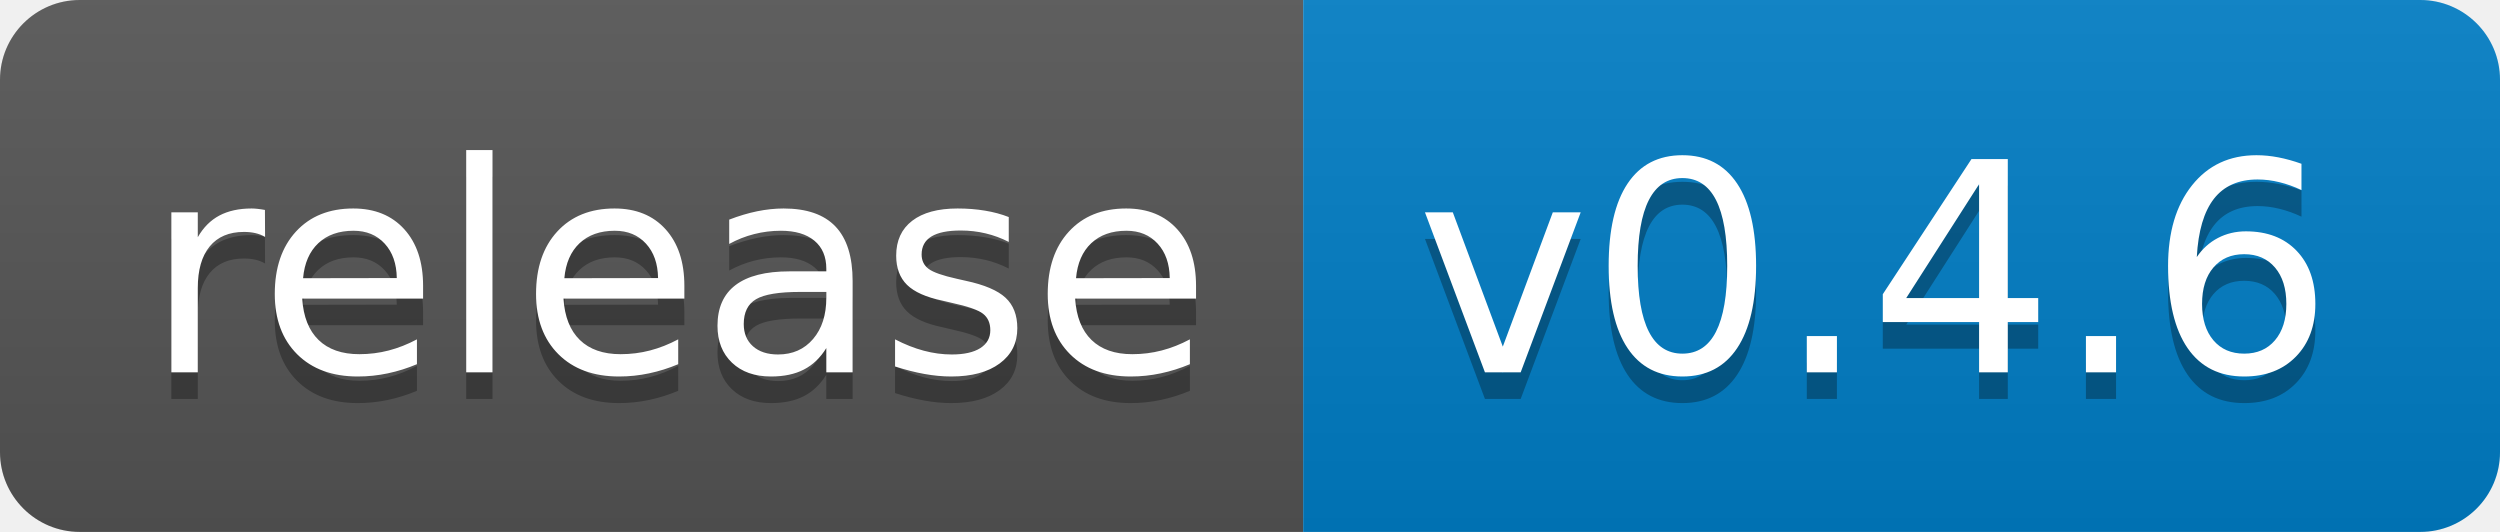
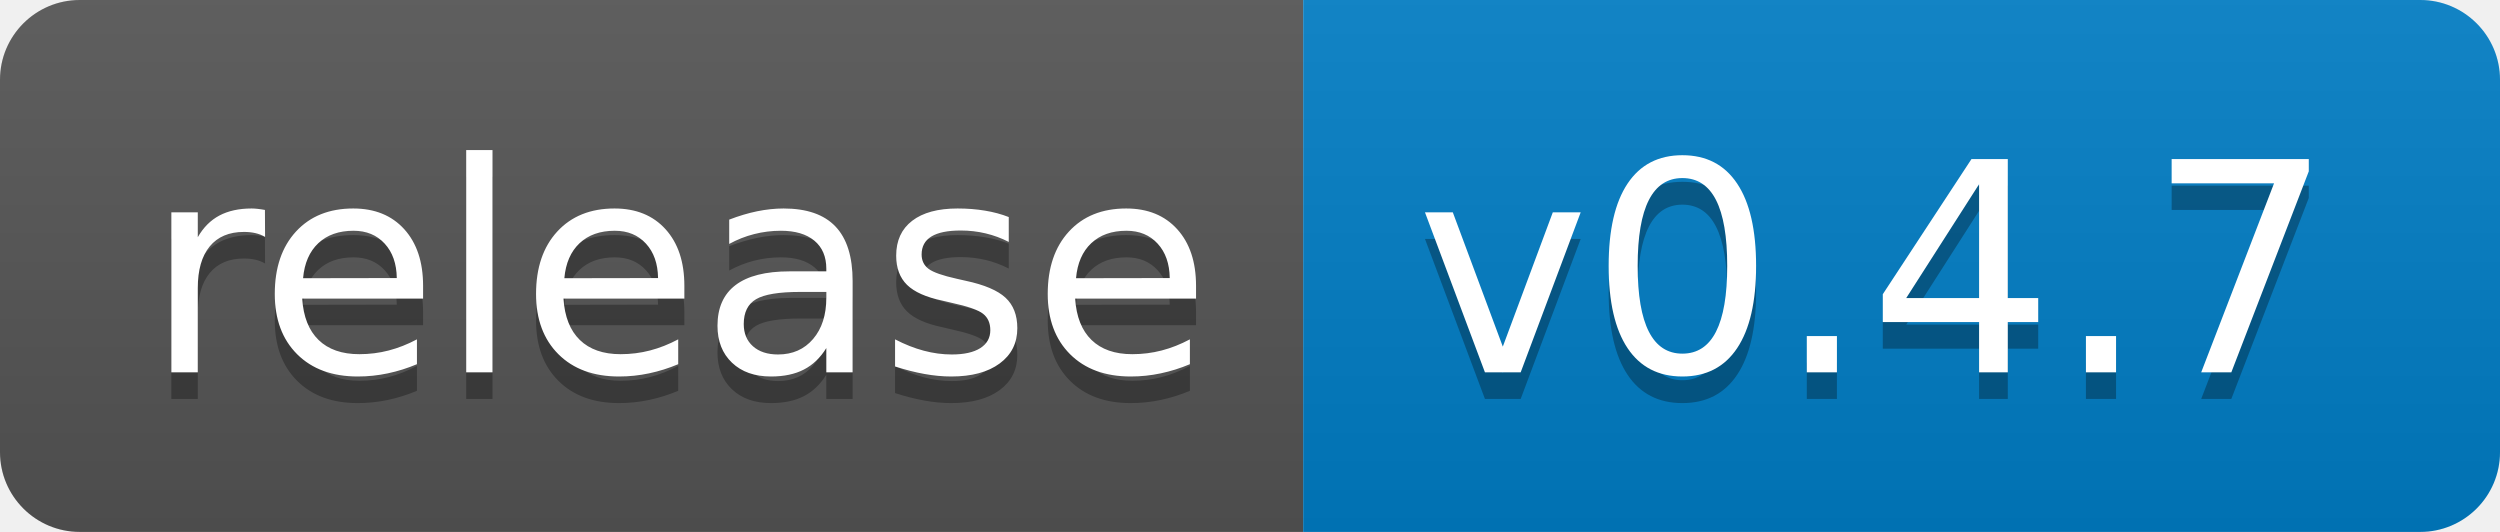
<svg xmlns="http://www.w3.org/2000/svg" width="94" height="20">
  <linearGradient id="b" x2="0" y2="100%">
    <stop offset="0" stop-color="#bbb" stop-opacity=".1" />
    <stop offset="1" stop-opacity=".1" />
  </linearGradient>
  <clipPath id="a">
    <rect width="94" height="20" rx="3" fill="#fff" />
  </clipPath>
  <g clip-path="url(#a)">
    <path fill="#555" d="M0 0h49v20H0z" />
    <path fill="#007ec6" d="M49 0h45v20H49z" />
    <path fill="url(#b)" d="M0 0h94v20H0z" />
  </g>
  <g fill="#fff" text-anchor="middle" font-family="DejaVu Sans,Verdana,Geneva,sans-serif" font-size="110">
    <text x="255" y="150" fill="#010101" fill-opacity=".3" transform="scale(.1)" textLength="390">release</text>
    <text x="255" y="140" transform="scale(.1)" textLength="390">release</text>
-     <text x="705" y="150" fill="#010101" fill-opacity=".3" transform="scale(.1)" textLength="350">v0.4.6</text>
-     <text x="705" y="140" transform="scale(.1)" textLength="350">v0.4.6</text>
+     <text x="705" y="150" fill="#010101" fill-opacity=".3" transform="scale(.1)" textLength="350">v0.4.7</text>
+     <text x="705" y="140" transform="scale(.1)" textLength="350">v0.4.7</text>
  </g>
</svg>
